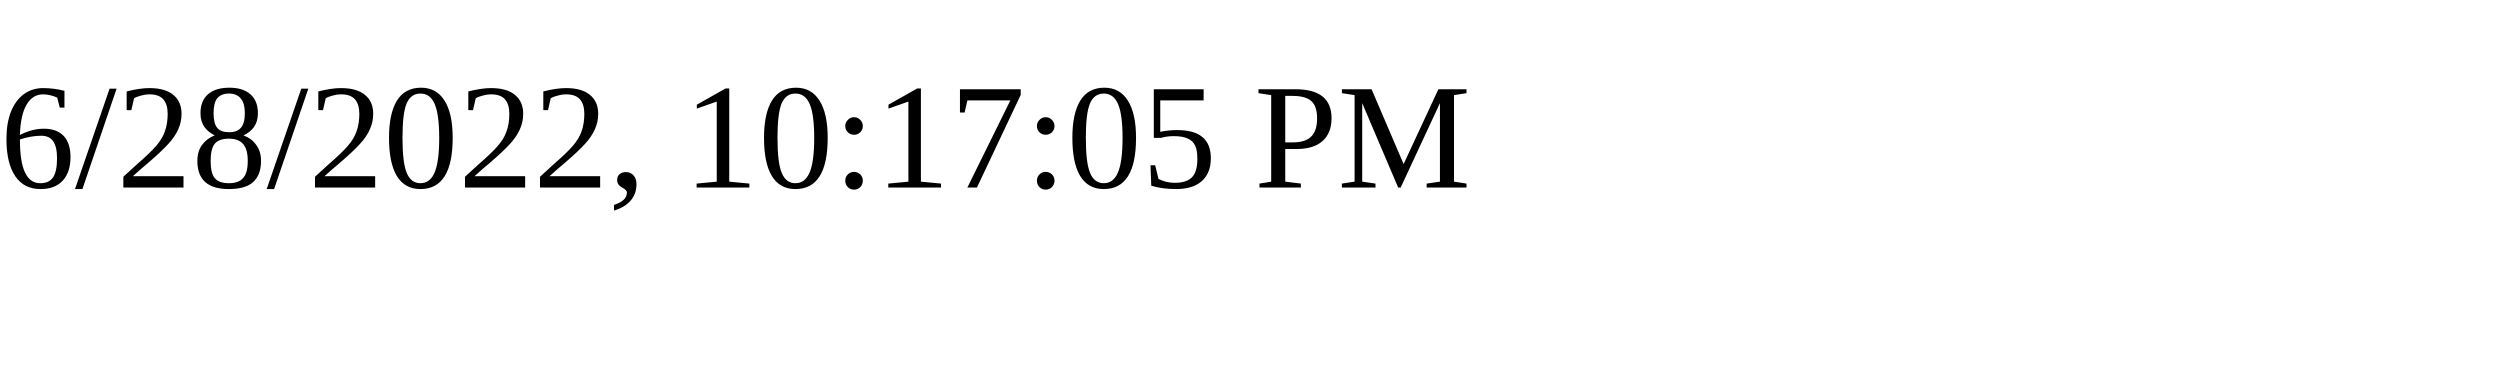
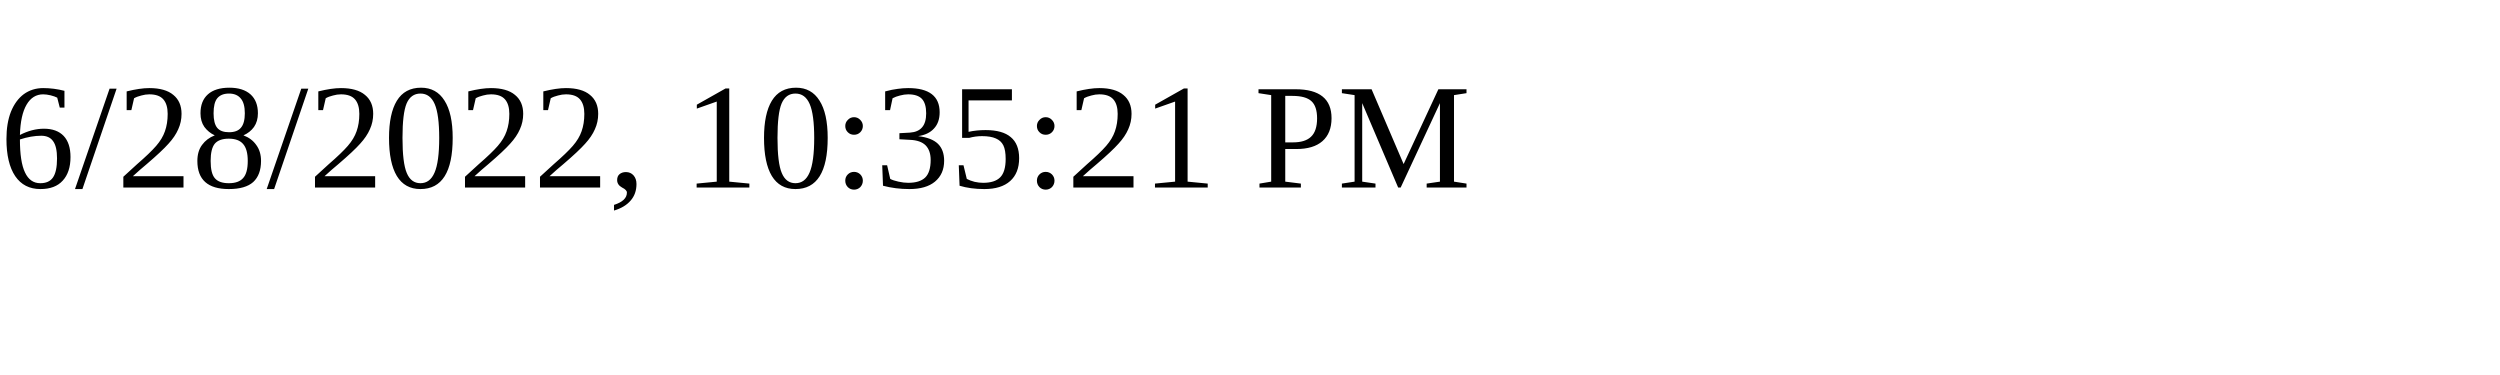
<svg xmlns="http://www.w3.org/2000/svg" height="30" width="200">
-   <text x="0" y="15">6/28/2022, 10:17:05 PM</text>
+   <text x="0" y="15">6/28/2022, 10:35:21 PM</text>
</svg>
